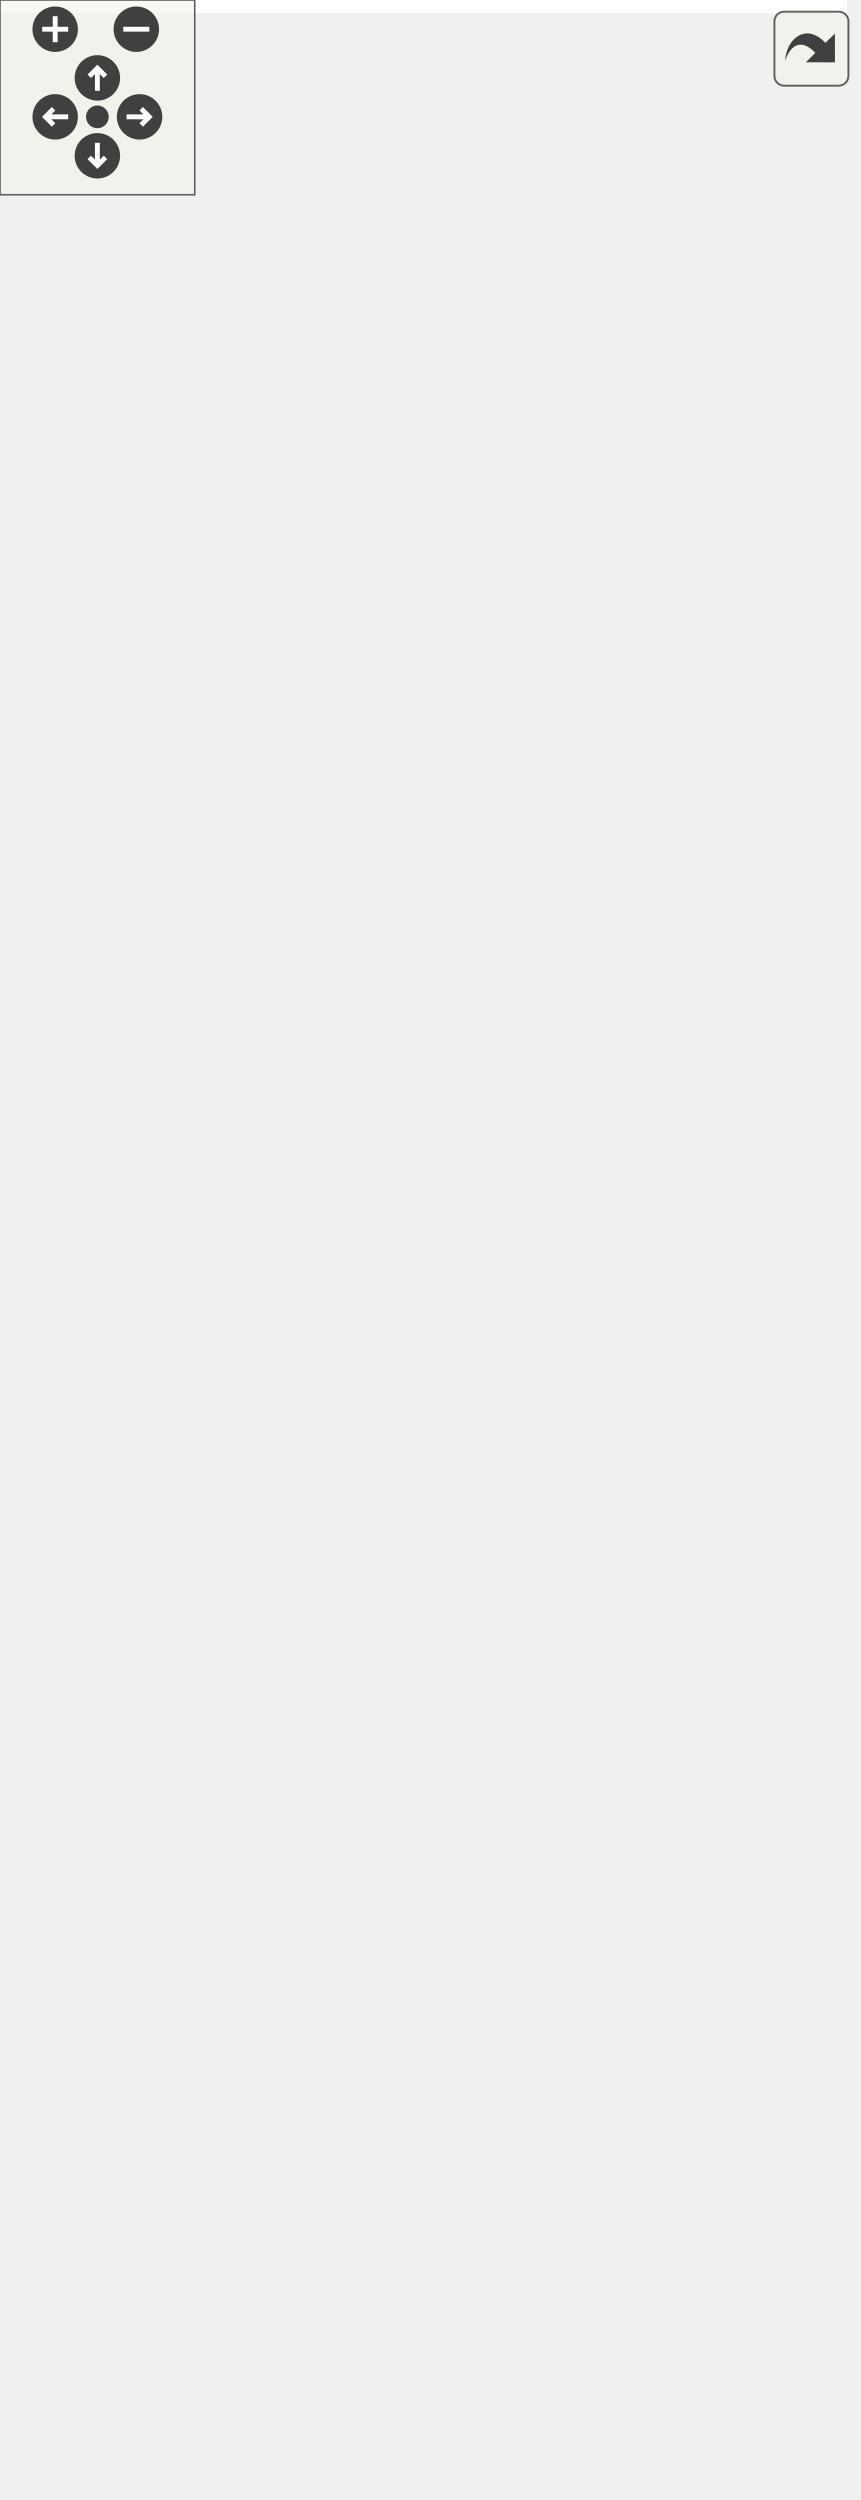
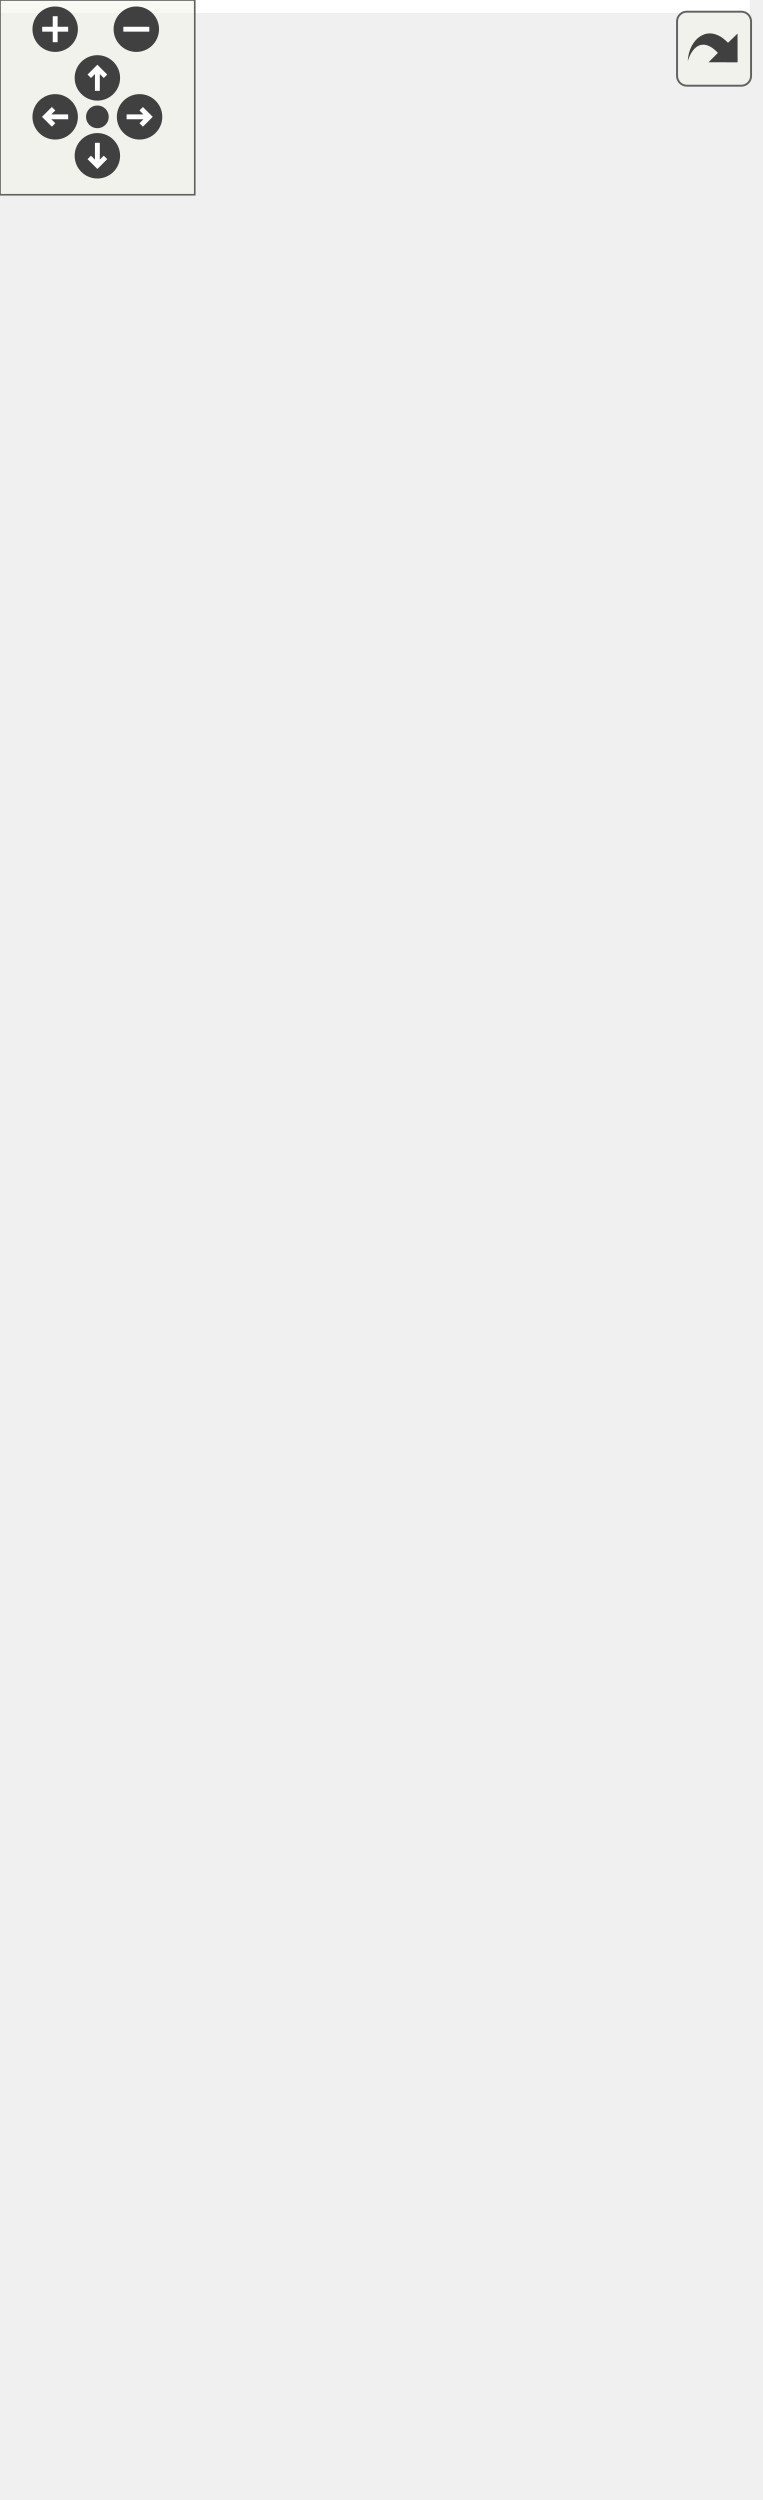
<svg xmlns="http://www.w3.org/2000/svg" xmlns:xlink="http://www.w3.org/1999/xlink" id="main" version="1.1" xml:space="preserve">
  <style type="text/css">
.edge:hover path { stroke: red; }
.edge:hover polygon { stroke: red; fill: red; }
</style>
  <defs>
    <circle id="rim" cx="0" cy="0" r="7" />
    <circle id="rim2" cx="0" cy="0" r="3.5" />
    <g id="zoomPlus">
      <use xlink:href="#rim" fill="#404040">
        <set attributeName="fill" to="#808080" begin="zoomplus.mouseover" end="zoomplus.mouseout" />
      </use>
      <path d="M-4,0h8M0,-4v8" fill="none" stroke="white" stroke-width="1.5" pointer-events="none" />
    </g>
    <g id="zoomMin">
      <use xlink:href="#rim" fill="#404040">
        <set attributeName="fill" to="#808080" begin="zoomminus.mouseover" end="zoomminus.mouseout" />
      </use>
      <path d="M-4,0h8" fill="none" stroke="white" stroke-width="1.5" pointer-events="none" />
    </g>
    <g id="dirArrow">
      <path fill="none" stroke="white" stroke-width="1.5" d="M0,-3.0v7 M-2.5,-0.5L0,-3.0L2.5,-0.5" />
    </g>
    <g id="resetDef">
      <use xlink:href="#rim2" fill="#404040">
        <set attributeName="fill" to="#808080" begin="reset.mouseover" end="reset.mouseout" />
      </use>
    </g>
  </defs>
  <svg id="graph" class="graph">
    <g id="viewport">
-       <polygon fill="white" stroke="none" points="-4,4 -4,-710 261,-710 261,4 -4,4" />
+       <polygon fill="white" stroke="none" points="-4,4 -4,-710 231,-710 231,4 -4,4" />
      <g id="node1" class="node">
-         <polygon fill="#bfbfbf" stroke="black" points="90,-1 90,-179 186,-179 186,-1 90,-1" />
-         <text text-anchor="middle" x="138" y="-167" font-family="Helvetica,sans-Serif" font-size="10.00">GraphicsCircle</text>
-         <polyline fill="none" stroke="black" points="90,-160 186,-160 " />
-         <text text-anchor="middle" x="138" y="-148" font-family="Helvetica,sans-Serif" font-size="10.00"> </text>
-         <polyline fill="none" stroke="black" points="90,-141 186,-141 " />
-         <text text-anchor="start" x="98" y="-129" font-family="Helvetica,sans-Serif" font-size="10.00">+ GraphicsCircle()</text>
-         <text text-anchor="start" x="98" y="-118" font-family="Helvetica,sans-Serif" font-size="10.00">+ GraphicsCircle()</text>
-         <text text-anchor="start" x="98" y="-107" font-family="Helvetica,sans-Serif" font-size="10.00">+ GraphicsCircle()</text>
-         <text text-anchor="start" x="98" y="-96" font-family="Helvetica,sans-Serif" font-size="10.00">+ center()</text>
-         <text text-anchor="start" x="98" y="-85" font-family="Helvetica,sans-Serif" font-size="10.00">+ center()</text>
-         <text text-anchor="start" x="98" y="-74" font-family="Helvetica,sans-Serif" font-size="10.00">+ radiusPt()</text>
-         <text text-anchor="start" x="98" y="-63" font-family="Helvetica,sans-Serif" font-size="10.00">+ radiusPt()</text>
-         <text text-anchor="start" x="98" y="-52" font-family="Helvetica,sans-Serif" font-size="10.00">+ radius()</text>
-         <text text-anchor="start" x="98" y="-41" font-family="Helvetica,sans-Serif" font-size="10.00">+ setRadius()</text>
-         <text text-anchor="start" x="98" y="-30" font-family="Helvetica,sans-Serif" font-size="10.00">+ type()</text>
-         <text text-anchor="start" x="98" y="-19" font-family="Helvetica,sans-Serif" font-size="10.00"># meDraw()</text>
-         <text text-anchor="start" x="98" y="-8" font-family="Helvetica,sans-Serif" font-size="10.00"># meIsOver()</text>
+         <polygon fill="#bfbfbf" stroke="black" points="82,-1 82,-179 178,-179 178,-1 82,-1" />
+         <text text-anchor="middle" x="130" y="-167" font-family="Helvetica,sans-Serif" font-size="10.00">GraphicsCircle</text>
+         <polyline fill="none" stroke="black" points="82,-160 178,-160 " />
+         <text text-anchor="middle" x="130" y="-148" font-family="Helvetica,sans-Serif" font-size="10.00"> </text>
+         <polyline fill="none" stroke="black" points="82,-141 178,-141 " />
+         <text text-anchor="start" x="90" y="-129" font-family="Helvetica,sans-Serif" font-size="10.00">+ GraphicsCircle()</text>
+         <text text-anchor="start" x="90" y="-118" font-family="Helvetica,sans-Serif" font-size="10.00">+ GraphicsCircle()</text>
+         <text text-anchor="start" x="90" y="-107" font-family="Helvetica,sans-Serif" font-size="10.00">+ GraphicsCircle()</text>
+         <text text-anchor="start" x="90" y="-96" font-family="Helvetica,sans-Serif" font-size="10.00">+ center()</text>
+         <text text-anchor="start" x="90" y="-85" font-family="Helvetica,sans-Serif" font-size="10.00">+ center()</text>
+         <text text-anchor="start" x="90" y="-74" font-family="Helvetica,sans-Serif" font-size="10.00">+ radiusPt()</text>
+         <text text-anchor="start" x="90" y="-63" font-family="Helvetica,sans-Serif" font-size="10.00">+ radiusPt()</text>
+         <text text-anchor="start" x="90" y="-52" font-family="Helvetica,sans-Serif" font-size="10.00">+ radius()</text>
+         <text text-anchor="start" x="90" y="-41" font-family="Helvetica,sans-Serif" font-size="10.00">+ setRadius()</text>
+         <text text-anchor="start" x="90" y="-30" font-family="Helvetica,sans-Serif" font-size="10.00">+ type()</text>
+         <text text-anchor="start" x="90" y="-19" font-family="Helvetica,sans-Serif" font-size="10.00"># meDraw()</text>
+         <text text-anchor="start" x="90" y="-8" font-family="Helvetica,sans-Serif" font-size="10.00"># meIsOver()</text>
      </g>
      <g id="node2" class="node">
        <g id="a_node2">
          <a xlink:href="class_graphics_shape.html" target="_top" xlink:title="Une forme. ">
-             <polygon fill="white" stroke="black" points="89,-216.5 89,-317.5 187,-317.5 187,-216.5 89,-216.5" />
-             <text text-anchor="middle" x="138" y="-305.5" font-family="Helvetica,sans-Serif" font-size="10.00">GraphicsShape</text>
-             <polyline fill="none" stroke="black" points="89,-298.5 187,-298.5 " />
-             <text text-anchor="start" x="97" y="-286.5" font-family="Helvetica,sans-Serif" font-size="10.00"># m_points</text>
-             <polyline fill="none" stroke="black" points="89,-279.5 187,-279.5 " />
-             <text text-anchor="start" x="97" y="-267.5" font-family="Helvetica,sans-Serif" font-size="10.00">+ GraphicsShape()</text>
-             <text text-anchor="start" x="97" y="-256.5" font-family="Helvetica,sans-Serif" font-size="10.00">+ GraphicsShape()</text>
-             <text text-anchor="start" x="97" y="-245.5" font-family="Helvetica,sans-Serif" font-size="10.00">+ GraphicsShape()</text>
-             <text text-anchor="start" x="97" y="-234.5" font-family="Helvetica,sans-Serif" font-size="10.00">+ type()</text>
-             <text text-anchor="start" x="97" y="-223.5" font-family="Helvetica,sans-Serif" font-size="10.00"># meDraw()</text>
+             <polygon fill="white" stroke="black" points="81,-216.5 81,-317.5 179,-317.5 179,-216.5 81,-216.5" />
+             <text text-anchor="middle" x="130" y="-305.5" font-family="Helvetica,sans-Serif" font-size="10.00">GraphicsShape</text>
+             <polyline fill="none" stroke="black" points="81,-298.5 179,-298.5 " />
+             <text text-anchor="start" x="89" y="-286.5" font-family="Helvetica,sans-Serif" font-size="10.00"># m_points</text>
+             <polyline fill="none" stroke="black" points="81,-279.5 179,-279.5 " />
+             <text text-anchor="start" x="89" y="-267.5" font-family="Helvetica,sans-Serif" font-size="10.00">+ GraphicsShape()</text>
+             <text text-anchor="start" x="89" y="-256.5" font-family="Helvetica,sans-Serif" font-size="10.00">+ GraphicsShape()</text>
+             <text text-anchor="start" x="89" y="-245.5" font-family="Helvetica,sans-Serif" font-size="10.00">+ GraphicsShape()</text>
+             <text text-anchor="start" x="89" y="-234.5" font-family="Helvetica,sans-Serif" font-size="10.00">+ type()</text>
+             <text text-anchor="start" x="89" y="-223.5" font-family="Helvetica,sans-Serif" font-size="10.00"># meDraw()</text>
          </a>
        </g>
      </g>
      <g id="edge1" class="edge">
-         <path fill="none" stroke="midnightblue" d="M138,-206.278C138,-197.541 138,-188.392 138,-179.233" />
-         <polygon fill="none" stroke="midnightblue" points="134.5,-206.32 138,-216.32 141.5,-206.32 134.5,-206.32" />
+         <path fill="none" stroke="midnightblue" d="M130,-206.278C130,-197.541 130,-188.392 130,-179.233" />
+         <polygon fill="none" stroke="midnightblue" points="126.5,-206.32 130,-216.32 133.5,-206.32 126.5,-206.32" />
      </g>
      <g id="node3" class="node">
        <g id="a_node3">
          <a xlink:href="class_graphics_item.html" target="_top" xlink:title="Classe de baseLa classe GraphicsItem est la base de tout les éléments graphiques. ...">
-             <polygon fill="white" stroke="black" points="87.5,-355 87.5,-599 188.5,-599 188.5,-355 87.5,-355" />
-             <text text-anchor="middle" x="138" y="-587" font-family="Helvetica,sans-Serif" font-size="10.00">GraphicsItem</text>
-             <polyline fill="none" stroke="black" points="87.5,-580 188.5,-580 " />
-             <text text-anchor="middle" x="138" y="-568" font-family="Helvetica,sans-Serif" font-size="10.00"> </text>
-             <polyline fill="none" stroke="black" points="87.5,-561 188.5,-561 " />
-             <text text-anchor="start" x="95.5" y="-549" font-family="Helvetica,sans-Serif" font-size="10.00">+ GraphicsItem()</text>
-             <text text-anchor="start" x="95.5" y="-538" font-family="Helvetica,sans-Serif" font-size="10.00">+ GraphicsItem()</text>
-             <text text-anchor="start" x="95.5" y="-527" font-family="Helvetica,sans-Serif" font-size="10.00">+ GraphicsItem()</text>
-             <text text-anchor="start" x="95.5" y="-516" font-family="Helvetica,sans-Serif" font-size="10.00">+ ~GraphicsItem()</text>
-             <text text-anchor="start" x="95.5" y="-505" font-family="Helvetica,sans-Serif" font-size="10.00">+ id()</text>
-             <text text-anchor="start" x="95.5" y="-494" font-family="Helvetica,sans-Serif" font-size="10.00">+ parentId()</text>
-             <text text-anchor="start" x="95.5" y="-483" font-family="Helvetica,sans-Serif" font-size="10.00">+ parent()</text>
-             <text text-anchor="start" x="95.5" y="-472" font-family="Helvetica,sans-Serif" font-size="10.00">+ setParent()</text>
-             <text text-anchor="start" x="95.5" y="-461" font-family="Helvetica,sans-Serif" font-size="10.00">+ setParent()</text>
-             <text text-anchor="start" x="95.5" y="-450" font-family="Helvetica,sans-Serif" font-size="10.00">+ setParent()</text>
-             <text text-anchor="start" x="95.5" y="-439" font-family="Helvetica,sans-Serif" font-size="10.00">et 23 de plus...</text>
-             <text text-anchor="start" x="95.5" y="-428" font-family="Helvetica,sans-Serif" font-size="10.00">+ focusItem()</text>
-             <text text-anchor="start" x="95.5" y="-417" font-family="Helvetica,sans-Serif" font-size="10.00">+ setFocusItem()</text>
-             <text text-anchor="start" x="95.5" y="-406" font-family="Helvetica,sans-Serif" font-size="10.00">+ make()</text>
-             <text text-anchor="start" x="95.5" y="-395" font-family="Helvetica,sans-Serif" font-size="10.00"># meDraw()</text>
-             <text text-anchor="start" x="95.5" y="-384" font-family="Helvetica,sans-Serif" font-size="10.00"># meUpdate()</text>
-             <text text-anchor="start" x="95.5" y="-373" font-family="Helvetica,sans-Serif" font-size="10.00"># meHandleEvent()</text>
-             <text text-anchor="start" x="95.5" y="-362" font-family="Helvetica,sans-Serif" font-size="10.00"># meIsOver()</text>
+             <polygon fill="white" stroke="black" points="79.5,-355 79.5,-599 180.5,-599 180.5,-355 79.5,-355" />
+             <text text-anchor="middle" x="130" y="-587" font-family="Helvetica,sans-Serif" font-size="10.00">GraphicsItem</text>
+             <polyline fill="none" stroke="black" points="79.5,-580 180.5,-580 " />
+             <text text-anchor="middle" x="130" y="-568" font-family="Helvetica,sans-Serif" font-size="10.00"> </text>
+             <polyline fill="none" stroke="black" points="79.5,-561 180.5,-561 " />
+             <text text-anchor="start" x="87.5" y="-549" font-family="Helvetica,sans-Serif" font-size="10.00">+ GraphicsItem()</text>
+             <text text-anchor="start" x="87.5" y="-538" font-family="Helvetica,sans-Serif" font-size="10.00">+ GraphicsItem()</text>
+             <text text-anchor="start" x="87.5" y="-527" font-family="Helvetica,sans-Serif" font-size="10.00">+ GraphicsItem()</text>
+             <text text-anchor="start" x="87.5" y="-516" font-family="Helvetica,sans-Serif" font-size="10.00">+ ~GraphicsItem()</text>
+             <text text-anchor="start" x="87.5" y="-505" font-family="Helvetica,sans-Serif" font-size="10.00">+ id()</text>
+             <text text-anchor="start" x="87.5" y="-494" font-family="Helvetica,sans-Serif" font-size="10.00">+ parentId()</text>
+             <text text-anchor="start" x="87.5" y="-483" font-family="Helvetica,sans-Serif" font-size="10.00">+ parent()</text>
+             <text text-anchor="start" x="87.5" y="-472" font-family="Helvetica,sans-Serif" font-size="10.00">+ setParent()</text>
+             <text text-anchor="start" x="87.5" y="-461" font-family="Helvetica,sans-Serif" font-size="10.00">+ setParent()</text>
+             <text text-anchor="start" x="87.5" y="-450" font-family="Helvetica,sans-Serif" font-size="10.00">+ setParent()</text>
+             <text text-anchor="start" x="87.5" y="-439" font-family="Helvetica,sans-Serif" font-size="10.00">et 23 de plus...</text>
+             <text text-anchor="start" x="87.5" y="-428" font-family="Helvetica,sans-Serif" font-size="10.00">+ focusItem()</text>
+             <text text-anchor="start" x="87.5" y="-417" font-family="Helvetica,sans-Serif" font-size="10.00">+ setFocusItem()</text>
+             <text text-anchor="start" x="87.5" y="-406" font-family="Helvetica,sans-Serif" font-size="10.00">+ make()</text>
+             <text text-anchor="start" x="87.5" y="-395" font-family="Helvetica,sans-Serif" font-size="10.00"># meDraw()</text>
+             <text text-anchor="start" x="87.5" y="-384" font-family="Helvetica,sans-Serif" font-size="10.00"># meUpdate()</text>
+             <text text-anchor="start" x="87.5" y="-373" font-family="Helvetica,sans-Serif" font-size="10.00"># meHandleEvent()</text>
+             <text text-anchor="start" x="87.5" y="-362" font-family="Helvetica,sans-Serif" font-size="10.00"># meIsOver()</text>
          </a>
        </g>
      </g>
      <g id="edge2" class="edge">
-         <path fill="none" stroke="midnightblue" d="M138,-344.429C138,-335.06 138,-326.014 138,-317.624" />
-         <polygon fill="none" stroke="midnightblue" points="134.5,-344.705 138,-354.705 141.5,-344.705 134.5,-344.705" />
+         <path fill="none" stroke="midnightblue" d="M130,-344.429C130,-335.06 130,-326.014 130,-317.624" />
+         <polygon fill="none" stroke="midnightblue" points="126.5,-344.705 130,-354.705 133.5,-344.705 126.5,-344.705" />
      </g>
      <g id="node4" class="node">
        <polygon fill="white" stroke="#bfbfbf" points="-0.5,-637 -0.5,-705 138.5,-705 138.5,-637 -0.5,-637" />
        <text text-anchor="start" x="7.5" y="-693" font-family="Helvetica,sans-Serif" font-size="10.00">std::enable_shared</text>
        <text text-anchor="middle" x="69" y="-682" font-family="Helvetica,sans-Serif" font-size="10.00">_from_this&lt; GraphicsItem &gt;</text>
        <polyline fill="none" stroke="#bfbfbf" points="-0.5,-675 138.5,-675 " />
        <text text-anchor="middle" x="69" y="-663" font-family="Helvetica,sans-Serif" font-size="10.00"> </text>
        <polyline fill="none" stroke="#bfbfbf" points="-0.5,-656 138.5,-656 " />
        <text text-anchor="middle" x="69" y="-644" font-family="Helvetica,sans-Serif" font-size="10.00"> </text>
      </g>
      <g id="edge3" class="edge">
-         <path fill="none" stroke="midnightblue" d="M84.269,-627.514C87.412,-618.767 90.868,-609.148 94.466,-599.138" />
-         <polygon fill="none" stroke="midnightblue" points="80.95,-626.4 80.862,-636.994 87.537,-628.767 80.95,-626.4" />
+         <path fill="none" stroke="midnightblue" d="M82.588,-627.231C85.343,-618.56 88.367,-609.041 91.513,-599.138" />
+         <polygon fill="none" stroke="midnightblue" points="79.179,-626.404 79.486,-636.994 85.85,-628.523 79.179,-626.404" />
      </g>
      <g id="node5" class="node">
-         <polygon fill="white" stroke="#bfbfbf" points="156.5,-642.5 156.5,-699.5 257.5,-699.5 257.5,-642.5 156.5,-642.5" />
-         <text text-anchor="middle" x="207" y="-687.5" font-family="Helvetica,sans-Serif" font-size="10.00">boost::noncopyable</text>
-         <polyline fill="none" stroke="#bfbfbf" points="156.5,-680.5 257.5,-680.5 " />
-         <text text-anchor="middle" x="207" y="-668.5" font-family="Helvetica,sans-Serif" font-size="10.00"> </text>
-         <polyline fill="none" stroke="#bfbfbf" points="156.5,-661.5 257.5,-661.5 " />
-         <text text-anchor="middle" x="207" y="-649.5" font-family="Helvetica,sans-Serif" font-size="10.00"> </text>
+         <polygon fill="white" stroke="#bfbfbf" points="156.5,-642.5 156.5,-699.5 227.5,-699.5 227.5,-642.5 156.5,-642.5" />
+         <text text-anchor="middle" x="192" y="-687.5" font-family="Helvetica,sans-Serif" font-size="10.00">noncopyable</text>
+         <polyline fill="none" stroke="#bfbfbf" points="156.5,-680.5 227.5,-680.5 " />
+         <text text-anchor="middle" x="192" y="-668.5" font-family="Helvetica,sans-Serif" font-size="10.00"> </text>
+         <polyline fill="none" stroke="#bfbfbf" points="156.5,-661.5 227.5,-661.5 " />
+         <text text-anchor="middle" x="192" y="-649.5" font-family="Helvetica,sans-Serif" font-size="10.00"> </text>
      </g>
      <g id="edge4" class="edge">
-         <path fill="none" stroke="#8b1a1a" d="M193.681,-632.94C190.069,-622.889 185.952,-611.431 181.628,-599.401" />
-         <polygon fill="none" stroke="#8b1a1a" points="190.438,-634.264 197.114,-642.491 197.026,-631.897 190.438,-634.264" />
+         <path fill="none" stroke="#8b1a1a" d="M180.033,-632.94C176.787,-622.889 173.087,-611.431 169.202,-599.401" />
+         <polygon fill="none" stroke="#8b1a1a" points="176.713,-634.05 183.117,-642.491 183.375,-631.899 176.713,-634.05" />
      </g>
    </g>
  </svg>
  <g id="navigator" transform="translate(0 0)" fill="#404254">
    <rect fill="#f2f5e9" fill-opacity="0.5" stroke="#606060" stroke-width=".5" x="0" y="0" width="60" height="60" />
    <use id="zoomplus" xlink:href="#zoomPlus" x="17" y="9" />
    <use id="zoomminus" xlink:href="#zoomMin" x="42" y="9" />
    <use id="reset" xlink:href="#resetDef" x="30" y="36" />
    <g id="arrowUp" xlink:href="#dirArrow" transform="translate(30 24)">
      <use xlink:href="#rim" fill="#404040">
        <set attributeName="fill" to="#808080" begin="arrowUp.mouseover" end="arrowUp.mouseout" />
      </use>
      <path fill="none" stroke="white" stroke-width="1.5" d="M0,-3.0v7 M-2.5,-0.5L0,-3.0L2.5,-0.5" />
    </g>
    <g id="arrowRight" xlink:href="#dirArrow" transform="rotate(90) translate(36 -43)">
      <use xlink:href="#rim" fill="#404040">
        <set attributeName="fill" to="#808080" begin="arrowRight.mouseover" end="arrowRight.mouseout" />
      </use>
      <path fill="none" stroke="white" stroke-width="1.5" d="M0,-3.0v7 M-2.5,-0.5L0,-3.0L2.5,-0.5" />
    </g>
    <g id="arrowDown" xlink:href="#dirArrow" transform="rotate(180) translate(-30 -48)">
      <use xlink:href="#rim" fill="#404040">
        <set attributeName="fill" to="#808080" begin="arrowDown.mouseover" end="arrowDown.mouseout" />
      </use>
      <path fill="none" stroke="white" stroke-width="1.5" d="M0,-3.0v7 M-2.5,-0.5L0,-3.0L2.5,-0.5" />
    </g>
    <g id="arrowLeft" xlink:href="#dirArrow" transform="rotate(270) translate(-36 17)">
      <use xlink:href="#rim" fill="#404040">
        <set attributeName="fill" to="#808080" begin="arrowLeft.mouseover" end="arrowLeft.mouseout" />
      </use>
      <path fill="none" stroke="white" stroke-width="1.5" d="M0,-3.0v7 M-2.5,-0.5L0,-3.0L2.5,-0.5" />
    </g>
  </g>
  <svg viewBox="0 0 15 15" width="100%" height="30px" preserveAspectRatio="xMaxYMin meet">
    <g id="arrow_out" transform="scale(0.3 0.3)">
      <a xlink:href="class_graphics_circle__inherit__graph_org.svg" target="_base">
        <rect id="button" ry="5" rx="5" y="6" x="6" height="38" width="38" fill="#f2f5e9" fill-opacity="0.5" stroke="#606060" stroke-width="1.0" />
        <path id="arrow" d="M 11.5,31.437 C 11.94,20.098 22.043,11.323 32.159,21.979 L 37.069,17.246 C 37.069,17.246 37.088,32 37.088,32 L 22.16,31.978 C 22.16,31.978 26.998,27.14 26.998,27.14 C 18.529,18.264 13.292,25.23 11.5,31.437 z" style="fill:#404040;" />
      </a>
    </g>
  </svg>
</svg>
